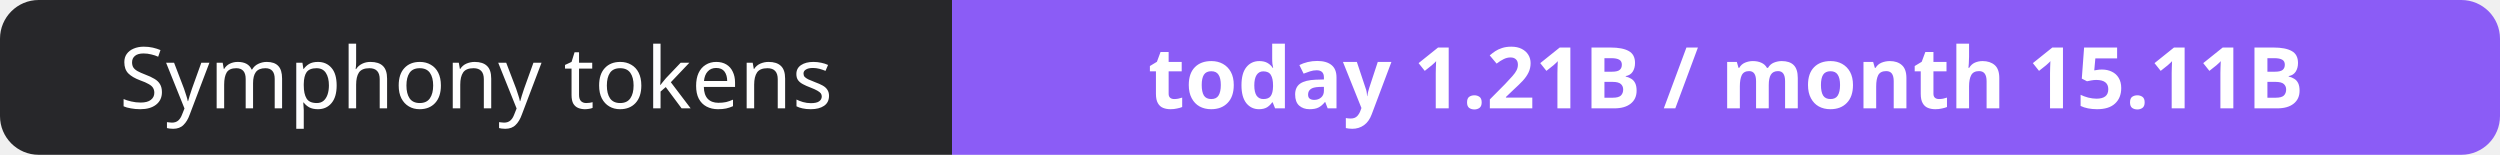
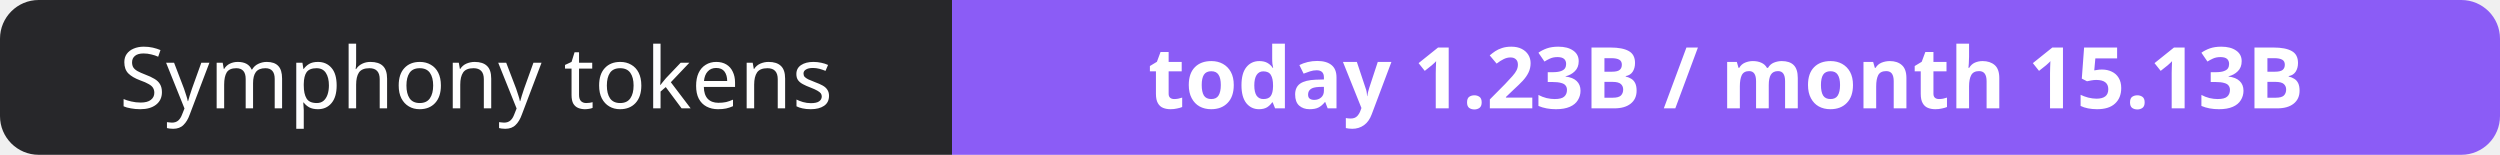
- <svg xmlns="http://www.w3.org/2000/svg" width="323" height="20" role="img" aria-label="Symphony tokens: today 1.21B / month 15.11B">
+ <svg xmlns="http://www.w3.org/2000/svg" width="323" height="20" role="img" aria-label="Symphony tokens: today 1.23B / month 15.13B">
  <clipPath id="r">
    <rect width="323" height="20" rx="5" fill="#fff" />
  </clipPath>
  <g clip-path="url(#r)">
    <rect width="123" height="20" fill="#27272a" />
    <rect x="123" width="200" height="20" fill="#8b5cf6" />
  </g>
  <g fill="#fff" text-anchor="middle" font-family="Verdana,Geneva,sans-serif" font-size="11">
    <text x="61.5" y="14">Symphony tokens</text>
-     <text x="223.0" y="14" font-weight="700">today 1.21B / month 15.11B</text>
+     <text x="223.0" y="14" font-weight="700">today 1.23B / month 15.13B</text>
  </g>
</svg>
